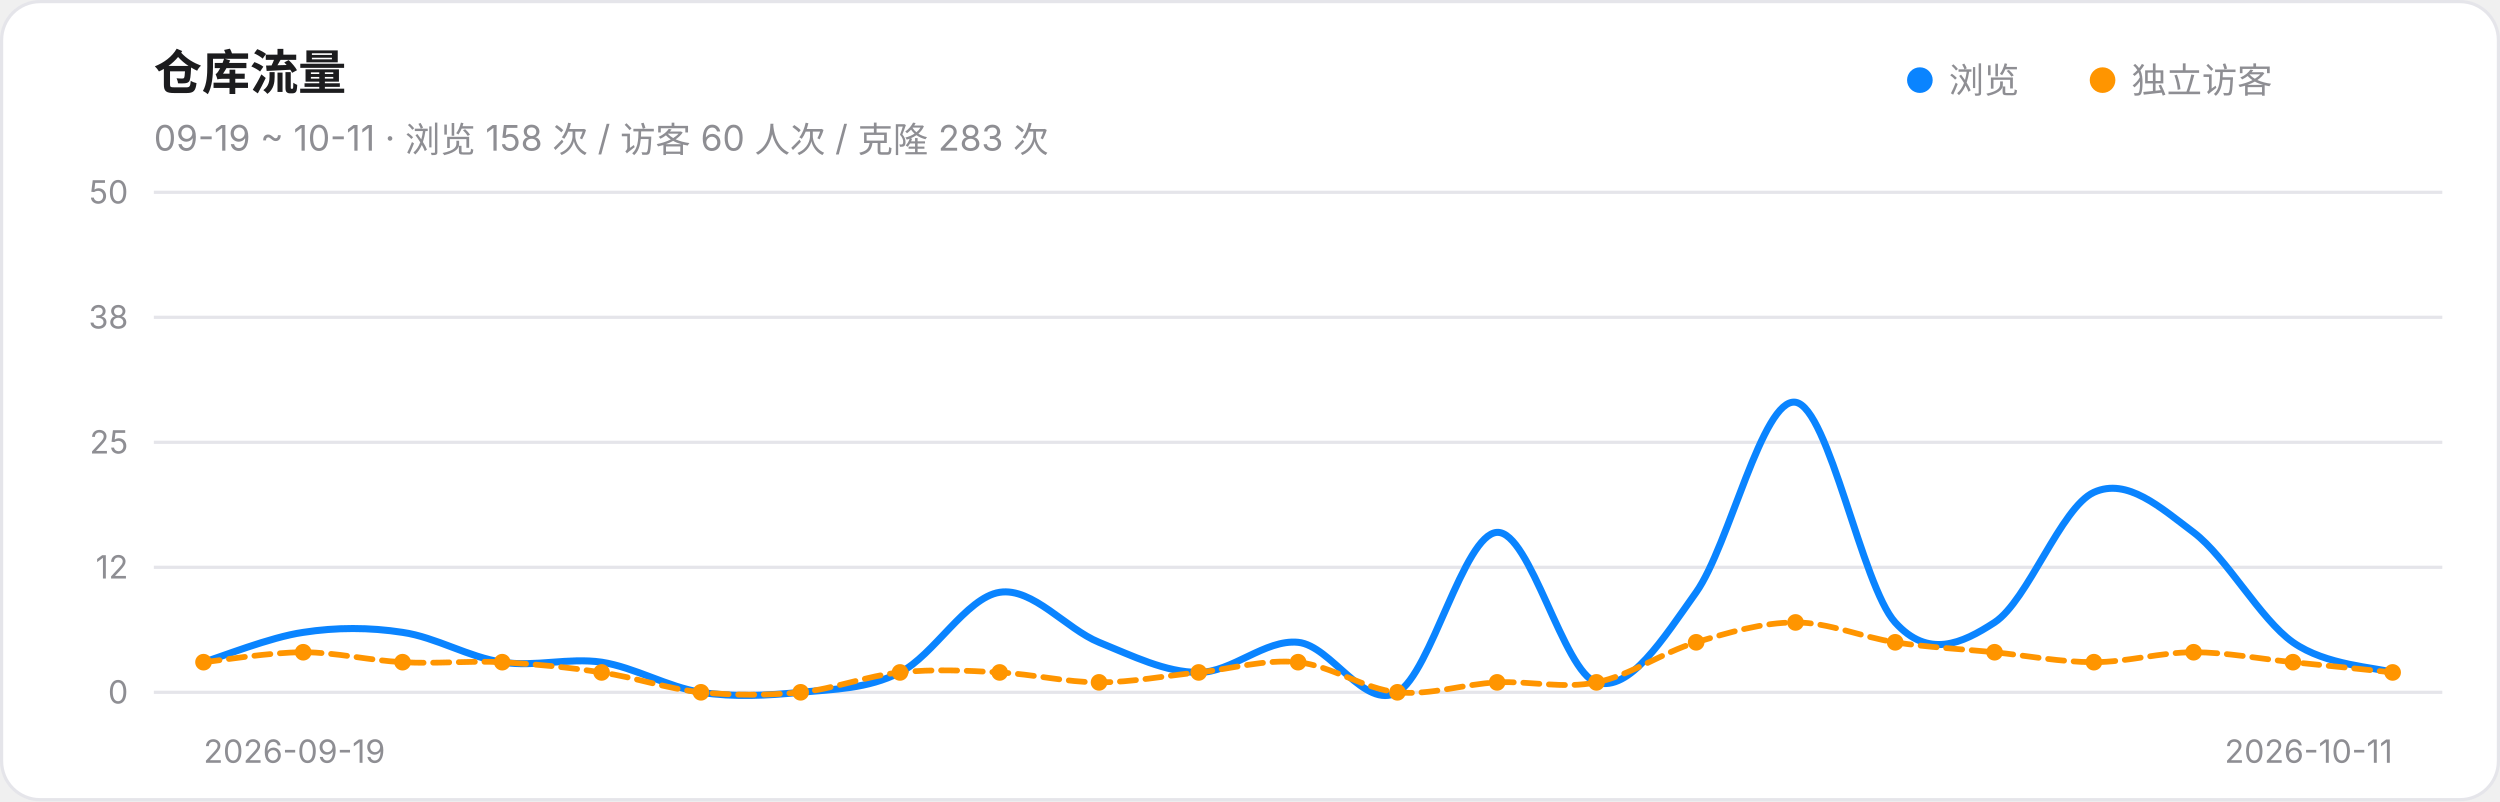
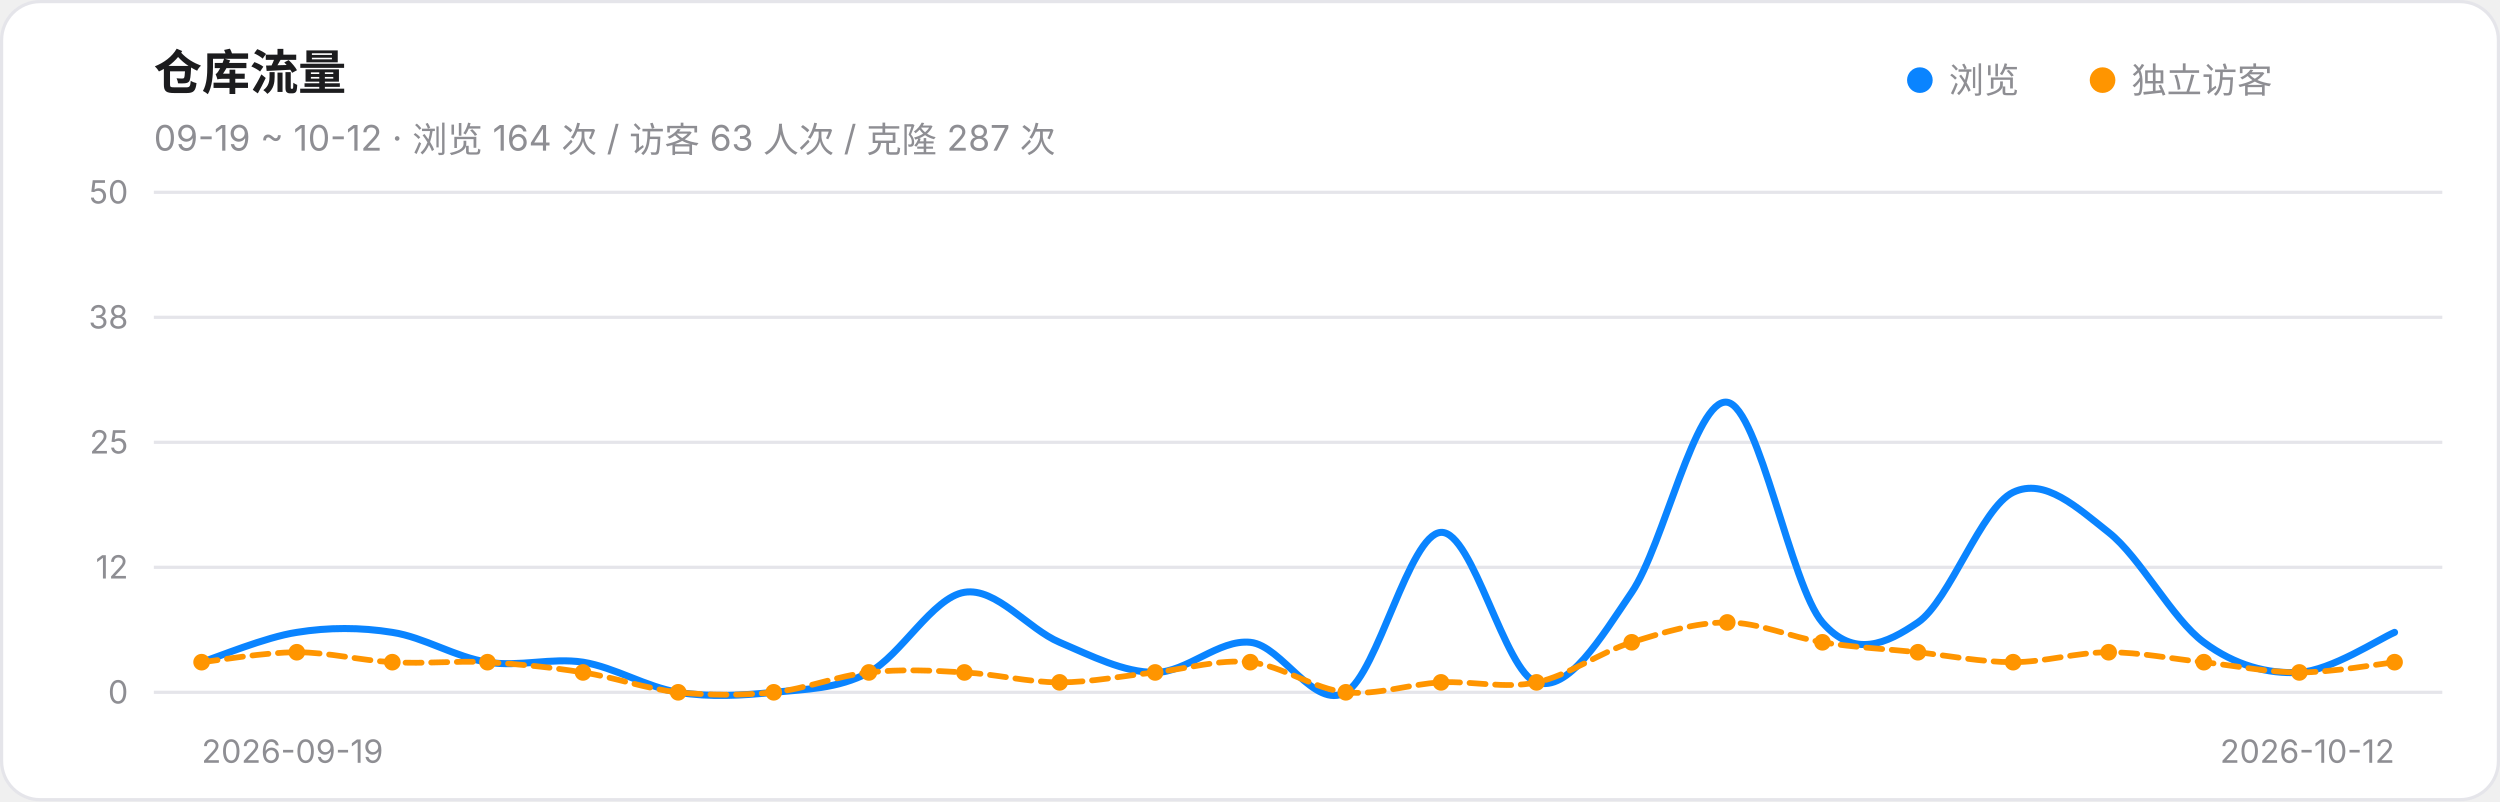
<svg xmlns="http://www.w3.org/2000/svg" width="780" height="250" viewBox="0 0 780 250" role="img" aria-label="仓库流量趋势">
  <style>@media (prefers-color-scheme:dark){.card{fill:#161618;stroke:#303034}.ink{fill:#F2F2F7}.muted{fill:#98989F}.grid{stroke:#303034}}</style>
  <rect class="card" x="0.5" y="0.5" width="779" height="249" rx="12" fill="#FFFFFF" stroke="#E5E5EA" />
  <text class="ink" x="48" y="28" font-size="15" font-weight="600" font-family="-apple-system,Segoe UI,PingFang SC,Microsoft YaHei,sans-serif" fill="#1C1C1E">仓库流量</text>
-   <text class="muted" x="48" y="47" font-size="11" font-family="-apple-system,Segoe UI,PingFang SC,Microsoft YaHei,sans-serif" fill="#8E8E93">09-19 ~ 10-11 · 浏览 158 次 / 访客 60 人次 / 克隆 283 次</text>
+   <text class="muted" x="48" y="47" font-size="11" font-family="-apple-system,Segoe UI,PingFang SC,Microsoft YaHei,sans-serif" fill="#8E8E93">09-19 ~ 10-12 · 浏览 164 次 / 访客 63 人次 / 克隆 287 次</text>
  <circle cx="599" cy="25" r="4" fill="#0A84FF" />
  <text class="muted" x="608" y="29" font-size="11" font-family="-apple-system,Segoe UI,PingFang SC,Microsoft YaHei,sans-serif" fill="#8E8E93">浏览</text>
  <circle cx="656" cy="25" r="4" fill="#FF9500" />
  <text class="muted" x="665" y="29" font-size="11" font-family="-apple-system,Segoe UI,PingFang SC,Microsoft YaHei,sans-serif" fill="#8E8E93">独立访客</text>
  <line class="grid" x1="48" y1="216.0" x2="762" y2="216.0" stroke="#E5E5EA" stroke-width="1" />
  <text class="muted" x="40" y="219.5" font-size="10" text-anchor="end" font-family="-apple-system,Segoe UI,PingFang SC,Microsoft YaHei,sans-serif" fill="#8E8E93">0</text>
  <line class="grid" x1="48" y1="177.0" x2="762" y2="177.0" stroke="#E5E5EA" stroke-width="1" />
  <text class="muted" x="40" y="180.5" font-size="10" text-anchor="end" font-family="-apple-system,Segoe UI,PingFang SC,Microsoft YaHei,sans-serif" fill="#8E8E93">12</text>
  <line class="grid" x1="48" y1="138.0" x2="762" y2="138.0" stroke="#E5E5EA" stroke-width="1" />
  <text class="muted" x="40" y="141.5" font-size="10" text-anchor="end" font-family="-apple-system,Segoe UI,PingFang SC,Microsoft YaHei,sans-serif" fill="#8E8E93">25</text>
  <line class="grid" x1="48" y1="99.0" x2="762" y2="99.0" stroke="#E5E5EA" stroke-width="1" />
  <text class="muted" x="40" y="102.5" font-size="10" text-anchor="end" font-family="-apple-system,Segoe UI,PingFang SC,Microsoft YaHei,sans-serif" fill="#8E8E93">38</text>
  <line class="grid" x1="48" y1="60.0" x2="762" y2="60.0" stroke="#E5E5EA" stroke-width="1" />
  <text class="muted" x="40" y="63.5" font-size="10" text-anchor="end" font-family="-apple-system,Segoe UI,PingFang SC,Microsoft YaHei,sans-serif" fill="#8E8E93">50</text>
-   <path d="M 63.5,206.6 C 68.7,205.1 84.2,198.8 94.6,197.3 C 104.9,195.7 115.3,195.7 125.6,197.3 C 136.0,198.8 146.3,205.1 156.7,206.6 C 167.0,208.2 177.3,205.1 187.7,206.6 C 198.0,208.2 208.4,214.4 218.7,216.0 C 229.1,217.6 239.4,217.0 249.8,216.0 C 260.1,215.0 270.5,215.0 280.8,209.8 C 291.2,204.6 301.5,186.4 311.9,184.8 C 322.2,183.2 332.6,196.2 342.9,200.4 C 353.3,204.6 363.6,209.8 374.0,209.8 C 384.3,209.8 394.7,199.4 405.0,200.4 C 415.3,201.4 425.7,221.7 436.0,216.0 C 446.4,210.3 456.7,166.6 467.1,166.1 C 477.4,165.6 487.8,209.8 498.1,212.9 C 508.5,216.0 518.8,199.4 529.2,184.8 C 539.5,170.2 549.9,124.0 560.2,125.5 C 570.6,127.1 580.9,182.7 591.3,194.2 C 601.6,205.6 612.0,200.9 622.3,194.2 C 632.7,187.4 643.0,158.3 653.3,153.6 C 663.7,148.9 674.0,158.3 684.4,166.1 C 694.7,173.9 705.1,193.1 715.4,200.4 C 725.8,207.7 741.3,208.2 746.5,209.8" fill="none" stroke="#0A84FF" stroke-width="2.2" stroke-linecap="round" />
-   <path d="M 63.5,206.6 C 68.7,206.1 84.2,203.5 94.6,203.5 C 104.9,203.5 115.3,206.1 125.6,206.6 C 136.0,207.2 146.3,206.1 156.7,206.6 C 167.0,207.2 177.3,208.2 187.7,209.8 C 198.0,211.3 208.4,215.0 218.7,216.0 C 229.1,217.0 239.4,217.0 249.8,216.0 C 260.1,215.0 270.5,210.8 280.8,209.8 C 291.2,208.7 301.5,209.2 311.9,209.8 C 322.2,210.3 332.6,212.9 342.9,212.9 C 353.3,212.9 363.6,210.8 374.0,209.8 C 384.3,208.7 394.7,205.6 405.0,206.6 C 415.3,207.7 425.7,215.0 436.0,216.0 C 446.4,217.0 456.7,213.4 467.1,212.9 C 477.4,212.4 487.8,215.0 498.1,212.9 C 508.5,210.8 518.8,203.5 529.2,200.4 C 539.5,197.3 549.9,194.2 560.2,194.2 C 570.6,194.2 580.9,198.8 591.3,200.4 C 601.6,202.0 612.0,202.5 622.3,203.5 C 632.7,204.6 643.0,206.6 653.3,206.6 C 663.7,206.6 674.0,203.5 684.4,203.5 C 694.7,203.5 705.1,205.6 715.4,206.6 C 725.8,207.7 741.3,209.2 746.5,209.8" fill="none" stroke="#FF9500" stroke-width="1.8" stroke-linecap="round" stroke-dasharray="5 3" />
-   <circle cx="63.5" cy="206.6" r="2.6" fill="#FF9500" />
-   <circle cx="94.6" cy="203.5" r="2.6" fill="#FF9500" />
-   <circle cx="125.6" cy="206.6" r="2.6" fill="#FF9500" />
-   <circle cx="156.7" cy="206.6" r="2.6" fill="#FF9500" />
-   <circle cx="187.7" cy="209.8" r="2.6" fill="#FF9500" />
-   <circle cx="218.7" cy="216.0" r="2.6" fill="#FF9500" />
-   <circle cx="249.8" cy="216.0" r="2.6" fill="#FF9500" />
-   <circle cx="280.8" cy="209.8" r="2.6" fill="#FF9500" />
-   <circle cx="311.9" cy="209.8" r="2.6" fill="#FF9500" />
-   <circle cx="342.9" cy="212.9" r="2.6" fill="#FF9500" />
-   <circle cx="374.0" cy="209.8" r="2.6" fill="#FF9500" />
-   <circle cx="405.0" cy="206.6" r="2.6" fill="#FF9500" />
-   <circle cx="436.0" cy="216.0" r="2.6" fill="#FF9500" />
-   <circle cx="467.1" cy="212.9" r="2.6" fill="#FF9500" />
-   <circle cx="498.1" cy="212.9" r="2.6" fill="#FF9500" />
-   <circle cx="529.2" cy="200.4" r="2.6" fill="#FF9500" />
-   <circle cx="560.2" cy="194.2" r="2.6" fill="#FF9500" />
-   <circle cx="591.3" cy="200.4" r="2.6" fill="#FF9500" />
-   <circle cx="622.3" cy="203.5" r="2.6" fill="#FF9500" />
-   <circle cx="653.3" cy="206.6" r="2.6" fill="#FF9500" />
-   <circle cx="684.4" cy="203.5" r="2.6" fill="#FF9500" />
-   <circle cx="715.4" cy="206.6" r="2.6" fill="#FF9500" />
-   <circle cx="746.5" cy="209.8" r="2.6" fill="#FF9500" />
-   <text class="muted" x="63.5" y="238" font-size="10" text-anchor="start" font-family="-apple-system,Segoe UI,PingFang SC,Microsoft YaHei,sans-serif" fill="#8E8E93">2026-09-19</text>
-   <text class="muted" x="746.5" y="238" font-size="10" text-anchor="end" font-family="-apple-system,Segoe UI,PingFang SC,Microsoft YaHei,sans-serif" fill="#8E8E93">2026-10-11</text>
+   <path d="M 62.9,206.6 C 67.8,205.1 82.7,198.8 92.6,197.3 C 102.5,195.7 112.5,195.7 122.4,197.3 C 132.3,198.8 142.2,205.1 152.1,206.6 C 162.0,208.2 172.0,205.1 181.9,206.6 C 191.8,208.2 201.7,214.4 211.6,216.0 C 221.5,217.6 231.5,217.0 241.4,216.0 C 251.3,215.0 261.2,215.0 271.1,209.8 C 281.0,204.6 291.0,186.4 300.9,184.8 C 310.8,183.2 320.7,196.2 330.6,200.4 C 340.5,204.6 350.5,209.8 360.4,209.8 C 370.3,209.8 380.2,199.4 390.1,200.4 C 400.0,201.4 410.0,221.7 419.9,216.0 C 429.8,210.3 439.7,166.6 449.6,166.1 C 459.5,165.6 469.5,209.8 479.4,212.9 C 489.3,216.0 499.2,199.4 509.1,184.8 C 519.0,170.2 529.0,124.0 538.9,125.5 C 548.8,127.1 558.7,182.7 568.6,194.2 C 578.5,205.6 588.5,200.9 598.4,194.2 C 608.3,187.4 618.2,158.3 628.1,153.6 C 638.0,148.9 648.0,158.3 657.9,166.1 C 667.8,173.9 677.7,193.1 687.6,200.4 C 697.5,207.7 707.5,210.3 717.4,209.8 C 727.3,209.2 742.2,199.4 747.1,197.3" fill="none" stroke="#0A84FF" stroke-width="2.2" stroke-linecap="round" />
+   <path d="M 62.9,206.6 C 67.8,206.1 82.7,203.5 92.6,203.5 C 102.5,203.5 112.5,206.1 122.4,206.6 C 132.3,207.2 142.2,206.1 152.1,206.6 C 162.0,207.2 172.0,208.2 181.9,209.8 C 191.8,211.3 201.7,215.0 211.6,216.0 C 221.5,217.0 231.5,217.0 241.4,216.0 C 251.3,215.0 261.2,210.8 271.1,209.8 C 281.0,208.7 291.0,209.2 300.9,209.8 C 310.8,210.3 320.7,212.9 330.6,212.9 C 340.5,212.9 350.5,210.8 360.4,209.8 C 370.3,208.7 380.2,205.6 390.1,206.6 C 400.0,207.7 410.0,215.0 419.9,216.0 C 429.8,217.0 439.7,213.4 449.6,212.9 C 459.5,212.4 469.5,215.0 479.4,212.9 C 489.3,210.8 499.2,203.5 509.1,200.4 C 519.0,197.3 529.0,194.2 538.9,194.2 C 548.8,194.2 558.7,198.8 568.6,200.4 C 578.5,202.0 588.5,202.5 598.4,203.5 C 608.3,204.6 618.2,206.6 628.1,206.6 C 638.0,206.6 648.0,203.5 657.9,203.5 C 667.8,203.5 677.7,205.6 687.6,206.6 C 697.5,207.7 707.5,209.8 717.4,209.8 C 727.3,209.8 742.2,207.2 747.1,206.6" fill="none" stroke="#FF9500" stroke-width="1.8" stroke-linecap="round" stroke-dasharray="5 3" />
+   <circle cx="62.9" cy="206.6" r="2.6" fill="#FF9500" />
+   <circle cx="92.6" cy="203.5" r="2.6" fill="#FF9500" />
+   <circle cx="122.4" cy="206.6" r="2.6" fill="#FF9500" />
+   <circle cx="152.1" cy="206.6" r="2.6" fill="#FF9500" />
+   <circle cx="181.9" cy="209.8" r="2.6" fill="#FF9500" />
+   <circle cx="211.6" cy="216.0" r="2.6" fill="#FF9500" />
+   <circle cx="241.4" cy="216.0" r="2.6" fill="#FF9500" />
+   <circle cx="271.1" cy="209.8" r="2.6" fill="#FF9500" />
+   <circle cx="300.9" cy="209.8" r="2.6" fill="#FF9500" />
+   <circle cx="330.6" cy="212.9" r="2.6" fill="#FF9500" />
+   <circle cx="360.4" cy="209.8" r="2.6" fill="#FF9500" />
+   <circle cx="390.1" cy="206.6" r="2.6" fill="#FF9500" />
+   <circle cx="419.9" cy="216.0" r="2.6" fill="#FF9500" />
+   <circle cx="449.6" cy="212.9" r="2.6" fill="#FF9500" />
+   <circle cx="479.4" cy="212.9" r="2.6" fill="#FF9500" />
+   <circle cx="509.1" cy="200.4" r="2.6" fill="#FF9500" />
+   <circle cx="538.9" cy="194.2" r="2.6" fill="#FF9500" />
+   <circle cx="568.6" cy="200.4" r="2.6" fill="#FF9500" />
+   <circle cx="598.4" cy="203.5" r="2.6" fill="#FF9500" />
+   <circle cx="628.1" cy="206.6" r="2.6" fill="#FF9500" />
+   <circle cx="657.9" cy="203.5" r="2.6" fill="#FF9500" />
+   <circle cx="687.6" cy="206.6" r="2.6" fill="#FF9500" />
+   <circle cx="717.4" cy="209.8" r="2.6" fill="#FF9500" />
+   <circle cx="747.1" cy="206.6" r="2.6" fill="#FF9500" />
+   <text class="muted" x="62.9" y="238" font-size="10" text-anchor="start" font-family="-apple-system,Segoe UI,PingFang SC,Microsoft YaHei,sans-serif" fill="#8E8E93">2026-09-19</text>
+   <text class="muted" x="747.1" y="238" font-size="10" text-anchor="end" font-family="-apple-system,Segoe UI,PingFang SC,Microsoft YaHei,sans-serif" fill="#8E8E93">2026-10-12</text>
</svg>
